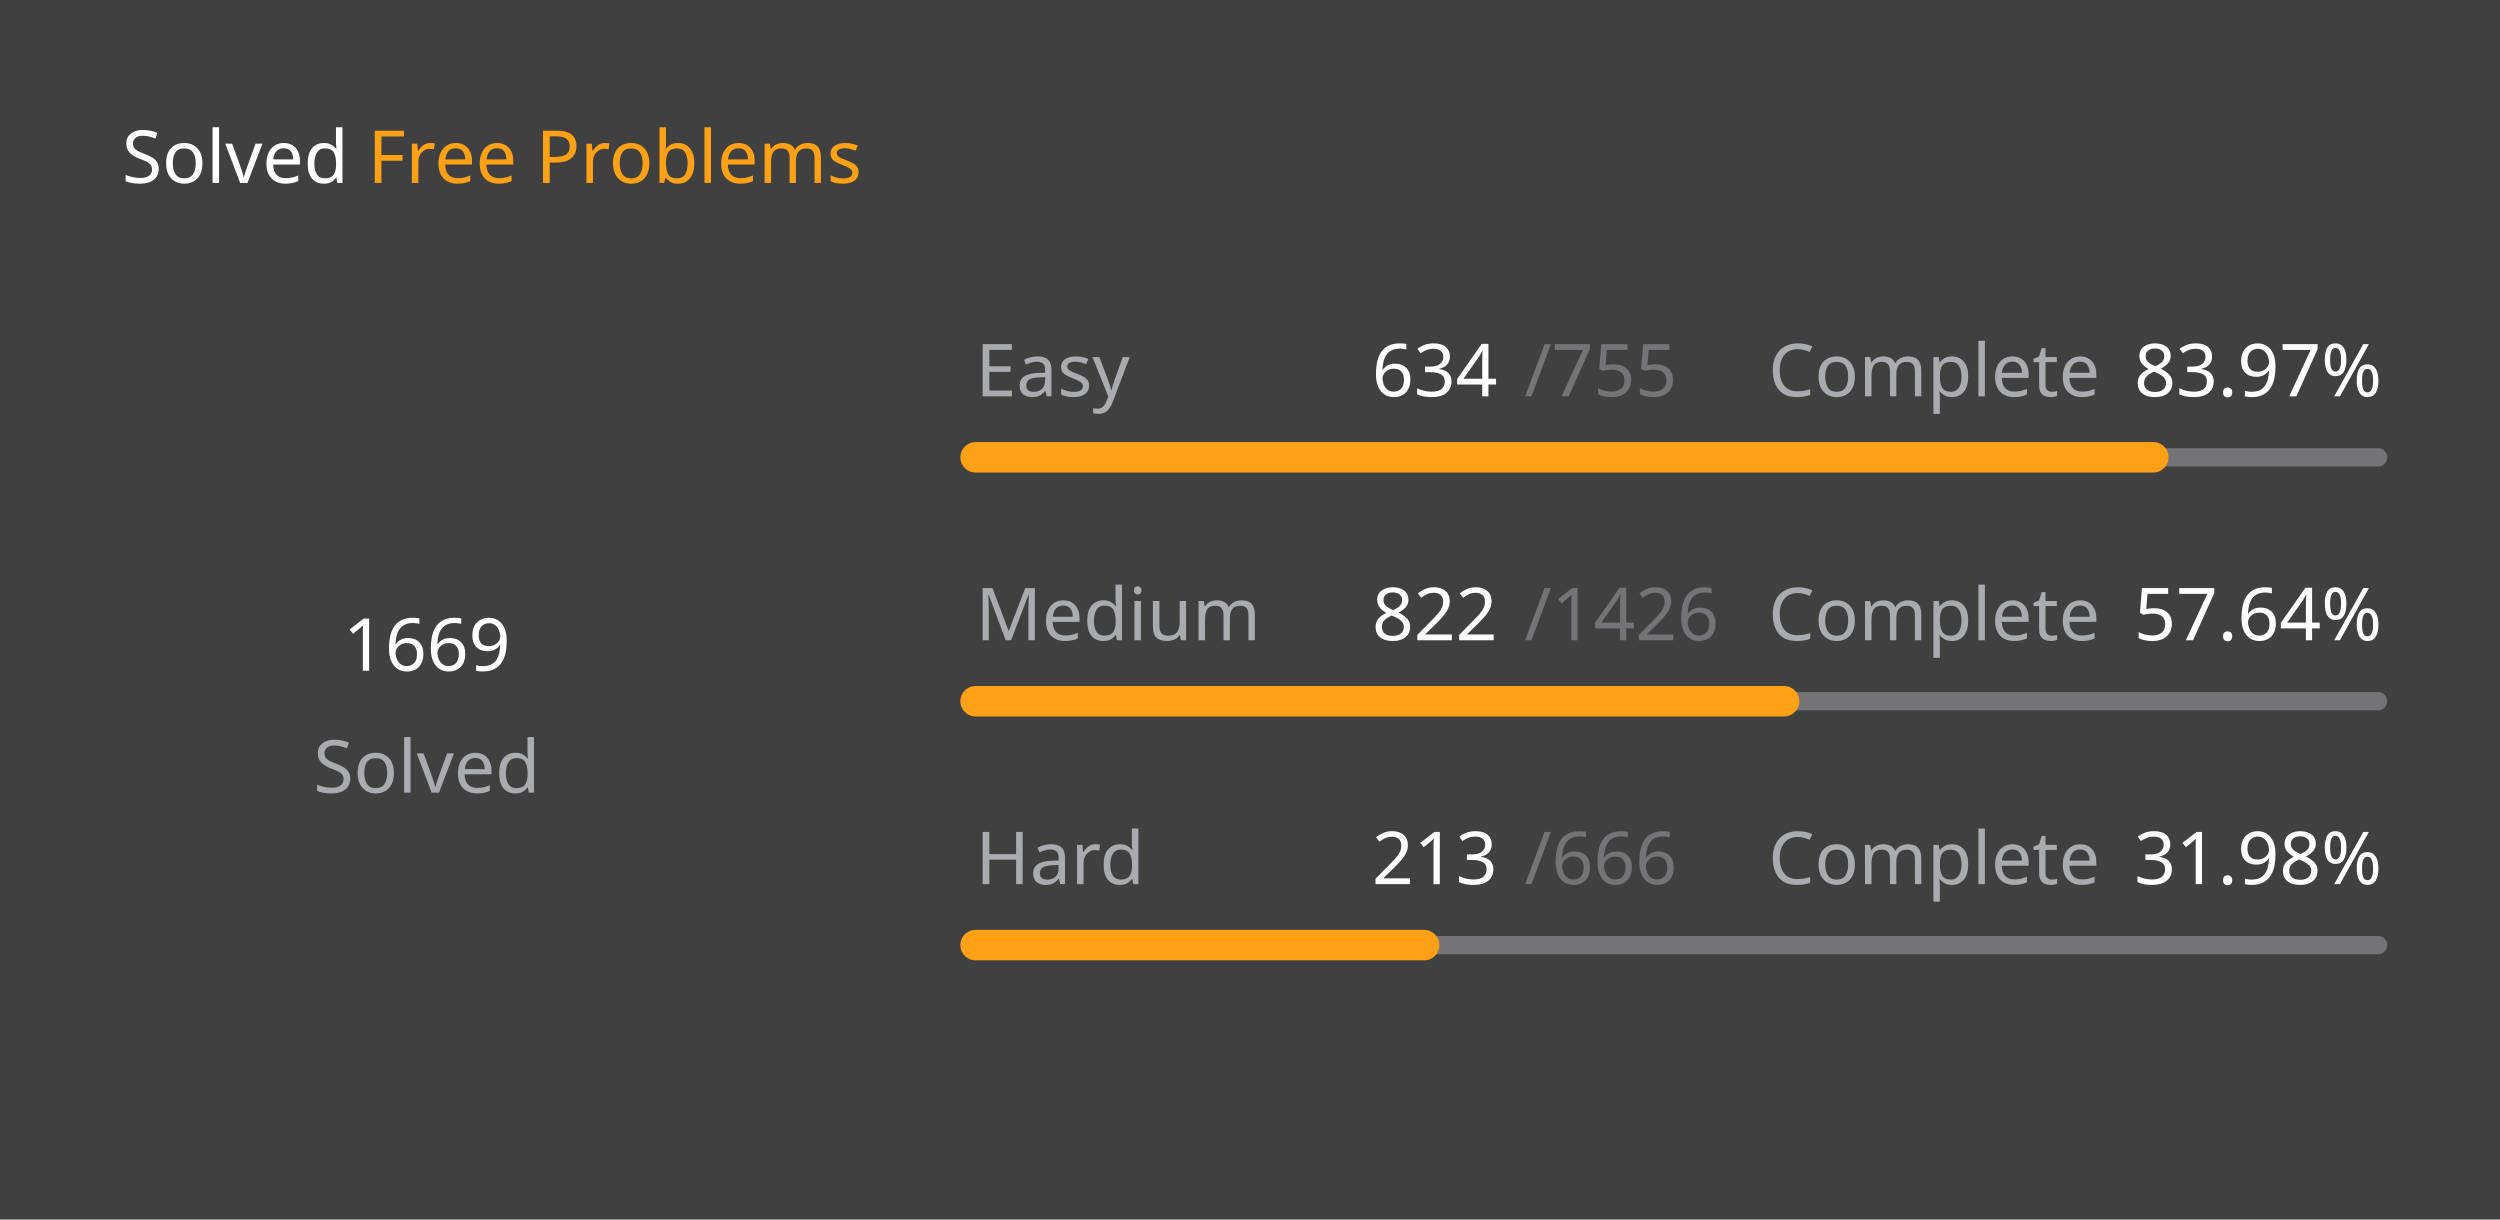
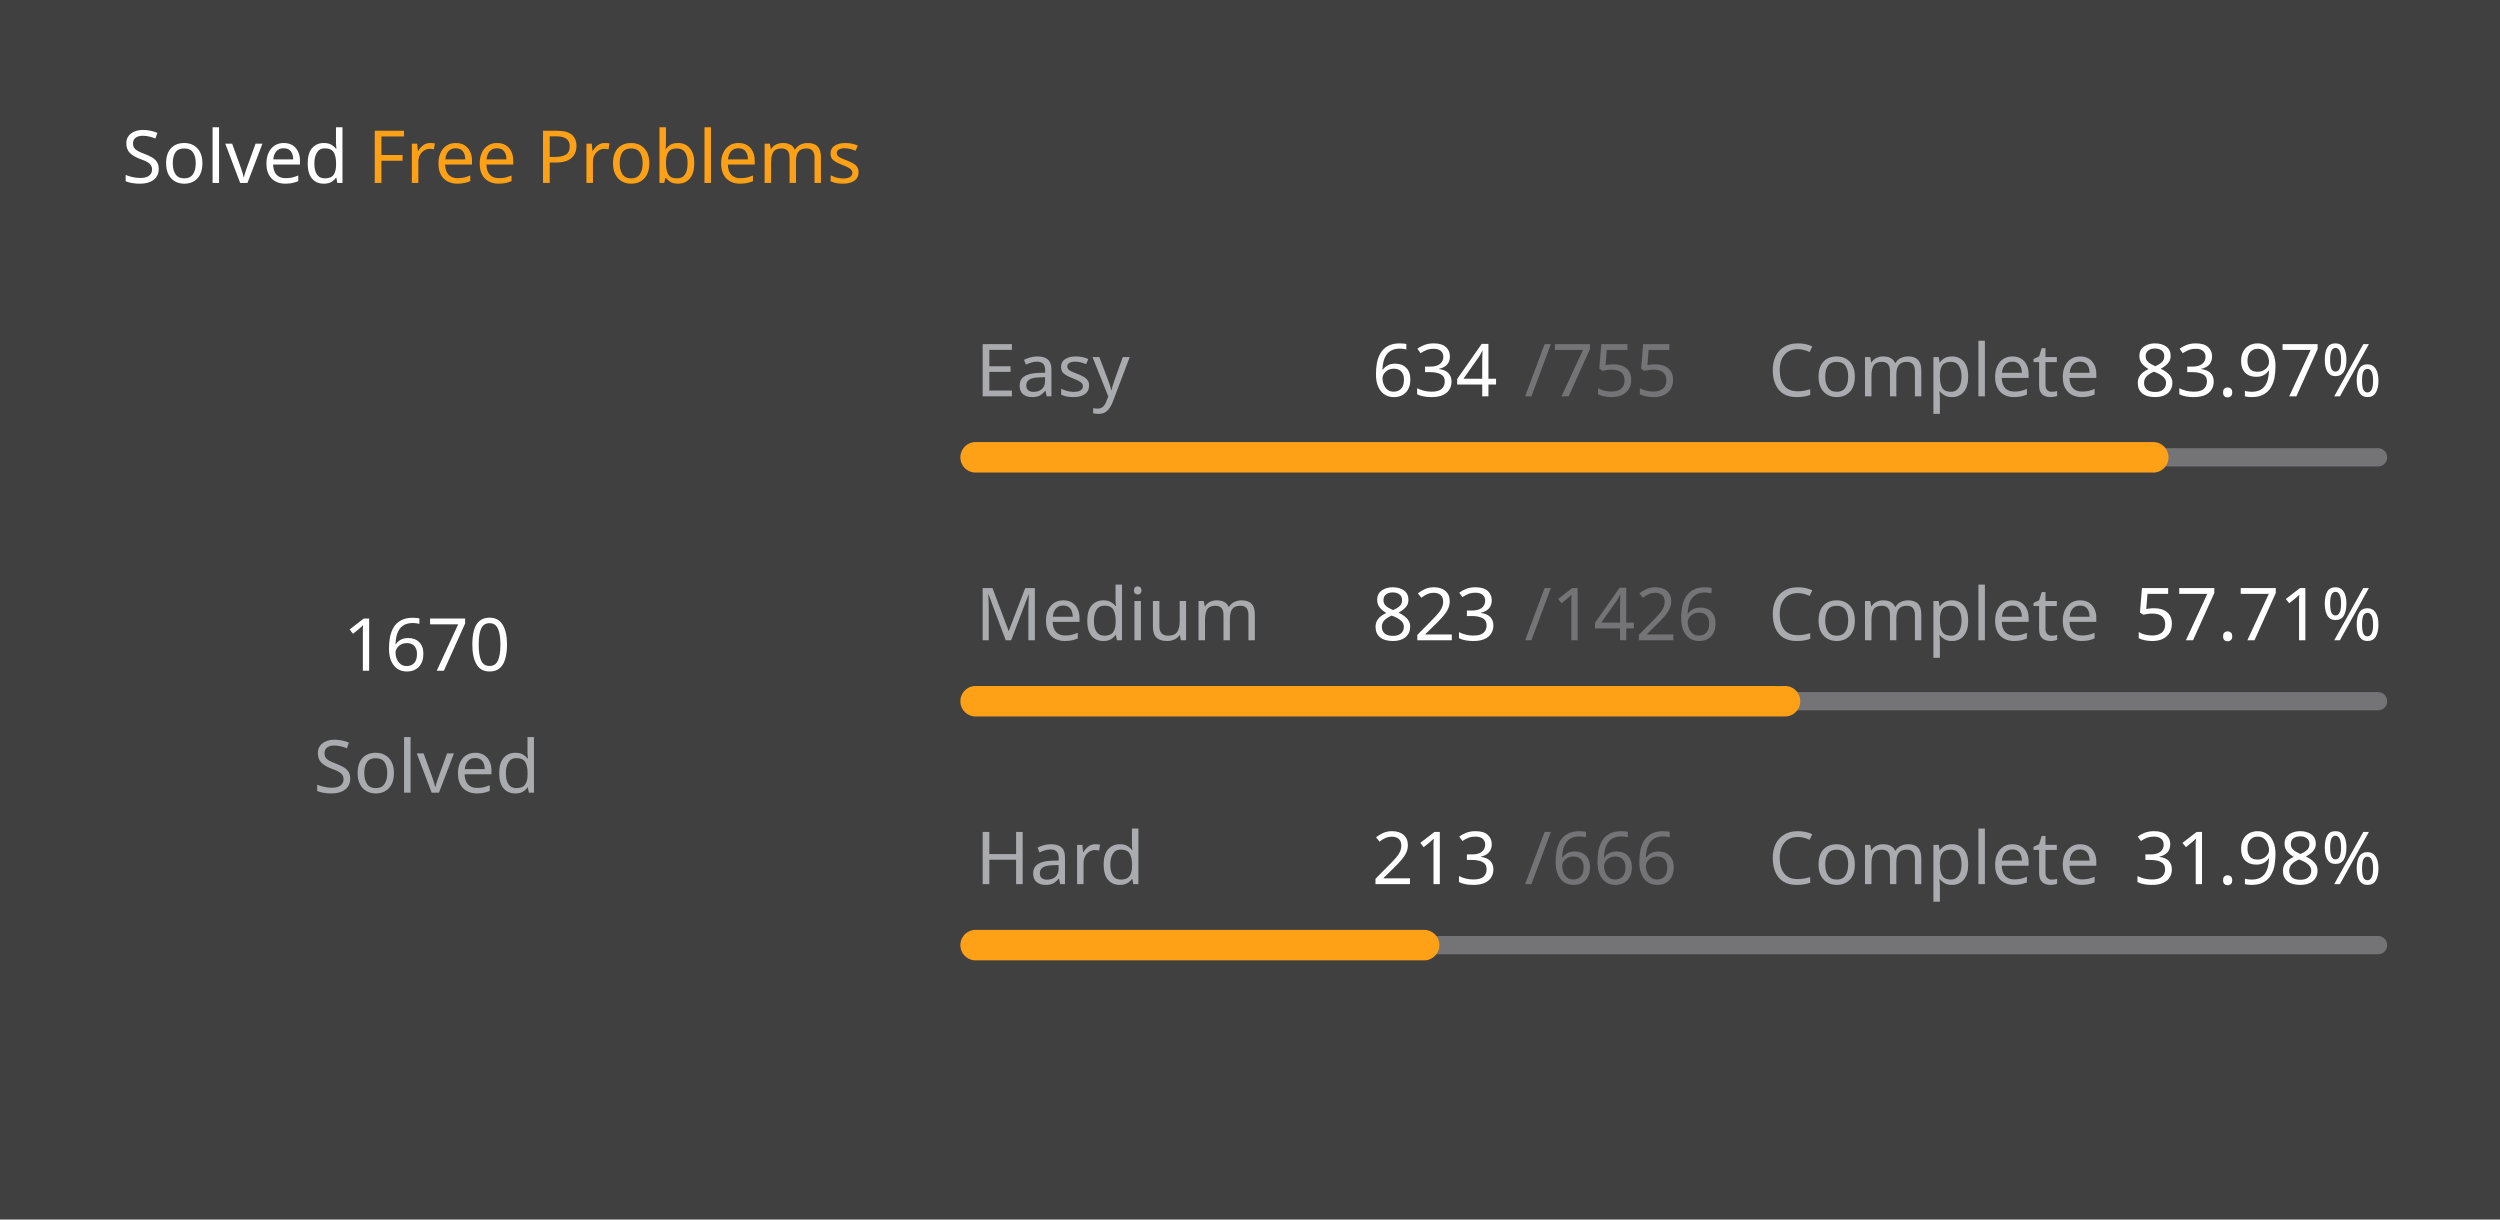
<svg xmlns="http://www.w3.org/2000/svg" version="1.1" height="200" width="410" viewBox="0 0 410 200">
  <style>*{font-family: "Segoe UI", Tahoma, Geneva, Verdana, sans-serif;}</style>
  <style>.title{font-weight: 500;font-size: 1rem;}</style>
  <style>.rotate-90{transform: rotate(-90deg);transform-origin: center;transform-box: fill-box;}</style>
  <style>.state{font-size: .75rem;}</style>
  <style>.light{color: #ffffff;fill: #ffffff;}</style>
  <style>.light-gray{color: #eff2f699;fill: #eff2f699;}</style>
  <style>.dark-gray{color: #ebebf54d;fill: #ebebf54d;}</style>
  <style>.gray{color: #747474;fill: #747474;}</style>
  <style>.orange{color: #ffa116;fill: #ffa116;}</style>
  <style>.background{color: #404040;fill: #404040;}</style>
  <rect fill="#404040" x="0" y="0" width="410" height="200" rx="0.5rem" />
  <g text-anchor="start" text-decoration="1" class="title">
    <text x="20" y="30">
      <tspan class="light">Solved</tspan>
      <tspan class="orange">Free Problems</tspan>
    </text>
  </g>
  <g class="rotate-90">
    <circle fill="none" cx="70" cy="110" r="46" stroke="#747474" stroke-width="3" stroke-linecap="round" />
-     <circle fill="none" cx="70" cy="110" r="46" stroke="#ffa116" stroke-width="5" stroke-linecap="round" stroke-dasharray="169.436 119.59" stroke-dashoffset="0" data-difficult="ALL" />
+     <circle fill="none" cx="70" cy="110" r="46" stroke="#ffa116" stroke-width="5" stroke-linecap="round" stroke-dasharray="169.538 119.489" stroke-dashoffset="0" data-difficult="ALL" />
  </g>
  <g class="state">
    <g text-anchor="middle">
-       <text x="70" y="110" class="light" font-size="1.2rem">1669</text>
+       <text x="70" y="110" class="light" font-size="1.2rem">1670</text>
      <text x="70" y="130" class="light-gray">Solved</text>
    </g>
    <g>
      <text x="160" y="65" class="light-gray">Easy</text>
      <text x="225" y="65" class="light">634</text>
      <text x="250" y="65" class="dark-gray">/755</text>
      <text x="290" y="65" class="light-gray">Complete</text>
      <text x="350" y="65" class="light">83.97%</text>
      <path d="M 160 75 L 390 75" stroke-linecap="round" stroke-linejoin="round" stroke="#ebebf54d" stroke-width="3" />
      <path d="M 160 75 L 353.139 75" stroke-linecap="round" stroke-linejoin="round" stroke="#ffa116" stroke-width="5" />
    </g>
    <g>
      <text x="160" y="105" class="light-gray">Medium</text>
-       <text x="225" y="105" class="light">822</text>
+       <text x="225" y="105" class="light">823</text>
      <text x="250" y="105" class="dark-gray">/1426</text>
      <text x="290" y="105" class="light-gray">Complete</text>
-       <text x="350" y="105" class="light">57.64%</text>
+       <text x="350" y="105" class="light">57.71%</text>
      <path d="M 160 115 L 390 115" stroke-linecap="round" stroke-linejoin="round" stroke="#ebebf54d" stroke-width="3" />
-       <path d="M 160 115 L 292.581 115" stroke-linecap="round" stroke-linejoin="round" stroke="#ffa116" stroke-width="5" />
+       <path d="M 160 115 L 292.742 115" stroke-linecap="round" stroke-linejoin="round" stroke="#ffa116" stroke-width="5" />
    </g>
    <g>
      <text x="160" y="145" class="light-gray">Hard</text>
      <text x="225" y="145" class="light">213</text>
      <text x="250" y="145" class="dark-gray">/666</text>
      <text x="290" y="145" class="light-gray">Complete</text>
      <text x="350" y="145" class="light">31.98%</text>
      <path d="M 160 155 L 390 155" stroke-linecap="round" stroke-linejoin="round" stroke="#ebebf54d" stroke-width="3" />
      <path d="M 160 155 L 233.559 155" stroke-linecap="round" stroke-linejoin="round" stroke="#ffa116" stroke-width="5" />
    </g>
  </g>
</svg>
